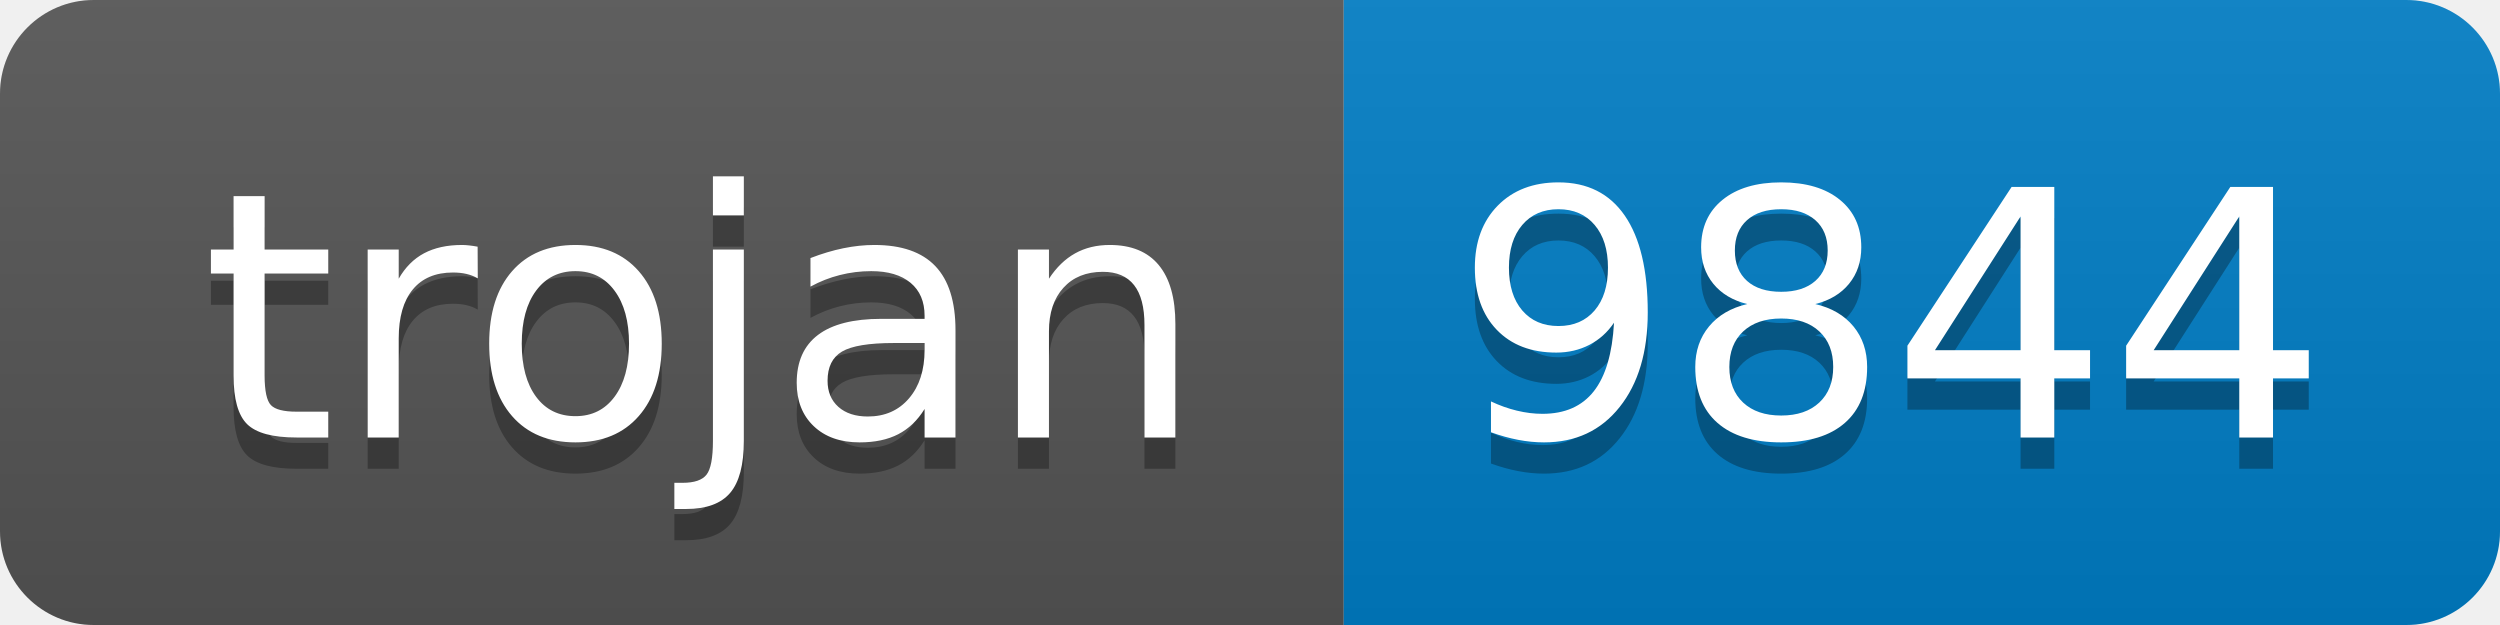
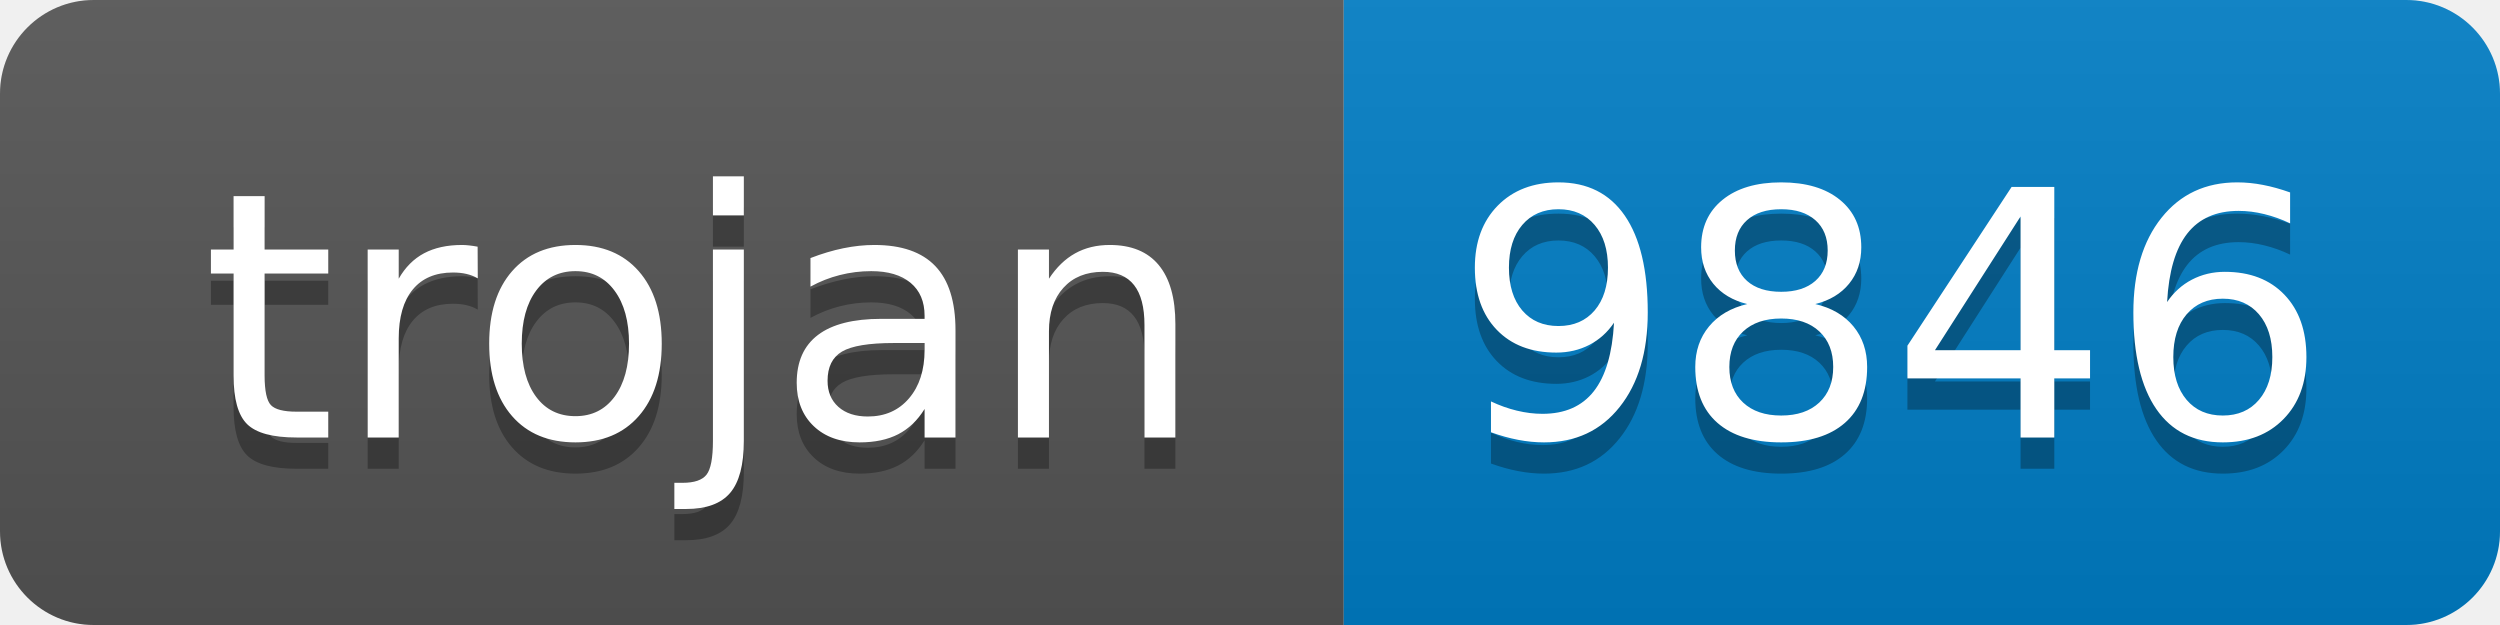
- <svg xmlns="http://www.w3.org/2000/svg" width="80" height="20" role="img" aria-label="trojan: 9844">
+ <svg xmlns="http://www.w3.org/2000/svg" width="80" height="20" role="img" aria-label="trojan: 9846">
  <linearGradient id="s" x2="0" y2="100%">
    <stop offset="0" stop-color="#bbb" stop-opacity=".1" />
    <stop offset="1" stop-opacity=".1" />
  </linearGradient>
  <clipPath id="r">
    <rect width="80" height="20" rx="3" fill="#fff" />
  </clipPath>
  <g clip-path="url(#r)">
    <rect width="43" height="20" fill="#555" />
    <rect x="43" width="37" height="20" fill="#007ec6" />
    <rect width="80" height="20" fill="url(#s)" />
  </g>
  <g fill="#fff" text-anchor="middle" font-family="Verdana,Geneva,DejaVu Sans,sans-serif" text-rendering="geometricPrecision" font-size="110">
    <text aria-hidden="true" x="225" y="150" fill="#010101" fill-opacity=".3" transform="scale(.1)" textLength="330">trojan</text>
    <text x="225" y="140" transform="scale(.1)" fill="#fff" textLength="330">trojan</text>
-     <text aria-hidden="true" x="605" y="150" fill="#010101" fill-opacity=".3" transform="scale(.1)" textLength="270">9844</text>
-     <text x="605" y="140" transform="scale(.1)" fill="#fff" textLength="270">9844</text>
+     <text aria-hidden="true" x="605" y="150" fill="#010101" fill-opacity=".3" transform="scale(.1)" textLength="270">9846</text>
+     <text x="605" y="140" transform="scale(.1)" fill="#fff" textLength="270">9846</text>
  </g>
</svg>
